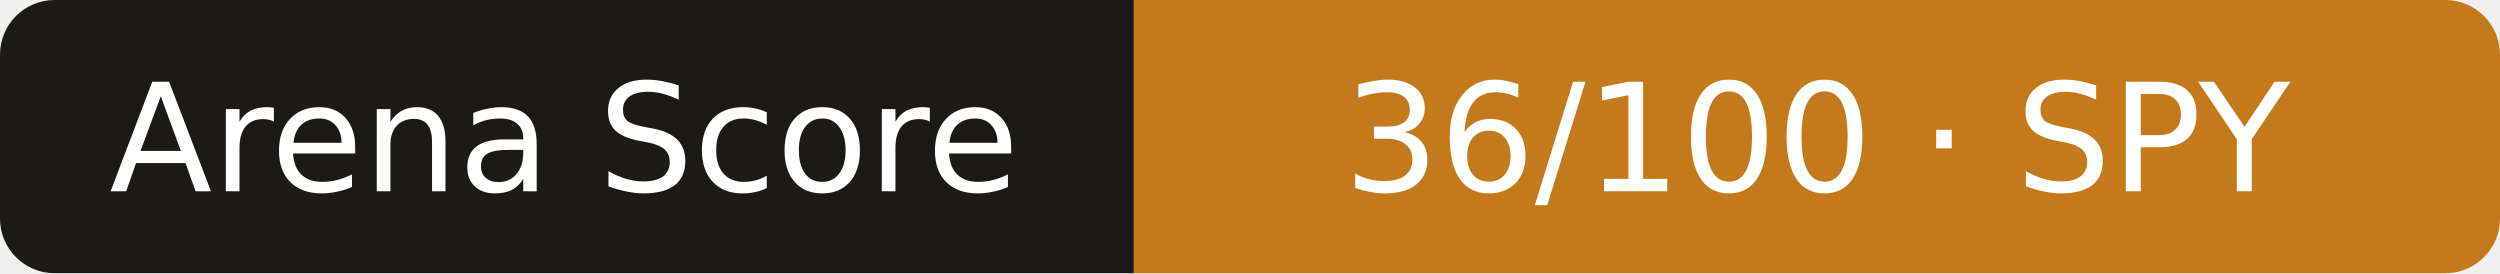
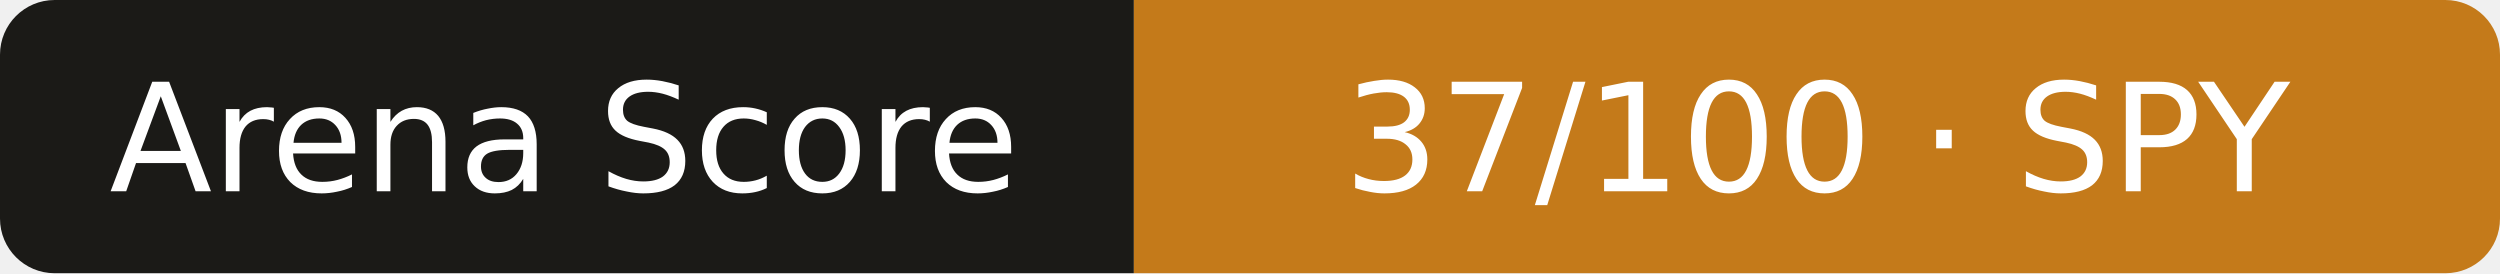
- <svg xmlns="http://www.w3.org/2000/svg" width="183" height="20" role="img" aria-label="Arena Score: 36/100 · SPY">
+ <svg xmlns="http://www.w3.org/2000/svg" width="183" height="20" role="img" aria-label="Arena Score: 37/100 · SPY">
  <clipPath id="r">
    <rect width="183" height="20" rx="4" />
  </clipPath>
  <g clip-path="url(#r)">
    <rect width="83" height="20" fill="#1b1a17" />
    <rect x="83" width="101" height="20" fill="#c47a1a" />
  </g>
  <g fill="#fff" text-anchor="middle" font-family="Verdana,DejaVu Sans,sans-serif" font-size="11">
    <text x="41.3" y="14">Arena Score</text>
-     <text x="133.0" y="14">36/100 · SPY</text>
+     <text x="133.0" y="14">37/100 · SPY</text>
  </g>
</svg>
